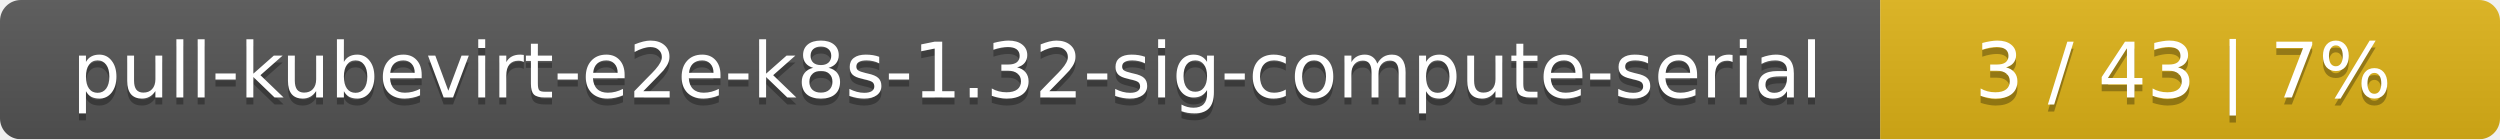
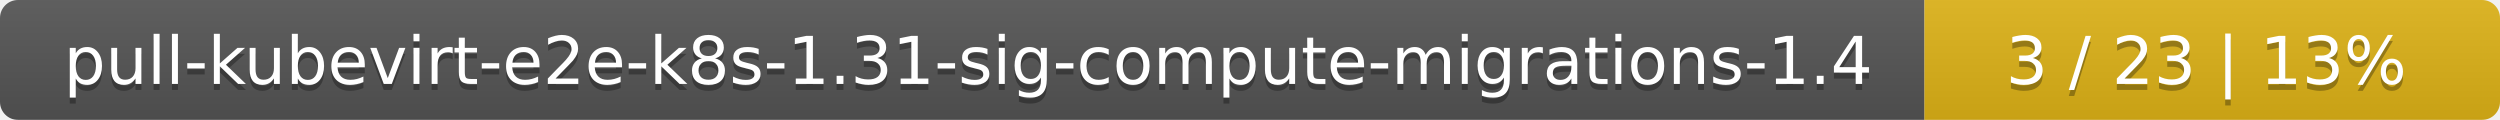
- <svg xmlns="http://www.w3.org/2000/svg" width="359" height="20">
+ <svg xmlns="http://www.w3.org/2000/svg" width="417" height="20">
  <linearGradient id="smooth" x2="0" y2="100%">
    <stop offset="0" stop-color="#bbb" stop-opacity=".1" />
    <stop offset="1" stop-opacity=".1" />
  </linearGradient>
  <mask id="round">
-     <rect width="359" height="20" rx="3" fill="#fff" />
+     <rect width="417" height="20" rx="3" fill="#fff" />
  </mask>
  <g mask="url(#round)">
-     <rect width="270" height="20" fill="#555" />
-     <rect x="270" width="89" height="20" fill="#dfb317" />
-     <rect width="359" height="20" fill="url(#smooth)" />
+     <rect width="321" height="20" fill="#555" />
+     <rect x="321" width="96" height="20" fill="#dfb317" />
+     <rect width="417" height="20" fill="url(#smooth)" />
  </g>
  <g fill="#fff" text-anchor="middle" font-family="DejaVu Sans,Verdana,Geneva,sans-serif" font-size="11">
-     <text x="136" y="15" fill="#010101" fill-opacity=".3">pull-kubevirt-e2e-k8s-1.32-sig-compute-serial</text>
-     <text x="136" y="14">pull-kubevirt-e2e-k8s-1.32-sig-compute-serial</text>
-     <text x="313.5" y="15" fill="#010101" fill-opacity=".3">3 / 43    |    7%</text>
-     <text x="313.5" y="14">3 / 43    |    7%</text>
+     <text x="161.5" y="15" fill="#010101" fill-opacity=".3">pull-kubevirt-e2e-k8s-1.31-sig-compute-migrations-1.4</text>
+     <text x="161.5" y="14">pull-kubevirt-e2e-k8s-1.31-sig-compute-migrations-1.4</text>
+     <text x="368" y="15" fill="#010101" fill-opacity=".3">3 / 23    |    13%</text>
+     <text x="368" y="14">3 / 23    |    13%</text>
  </g>
</svg>
